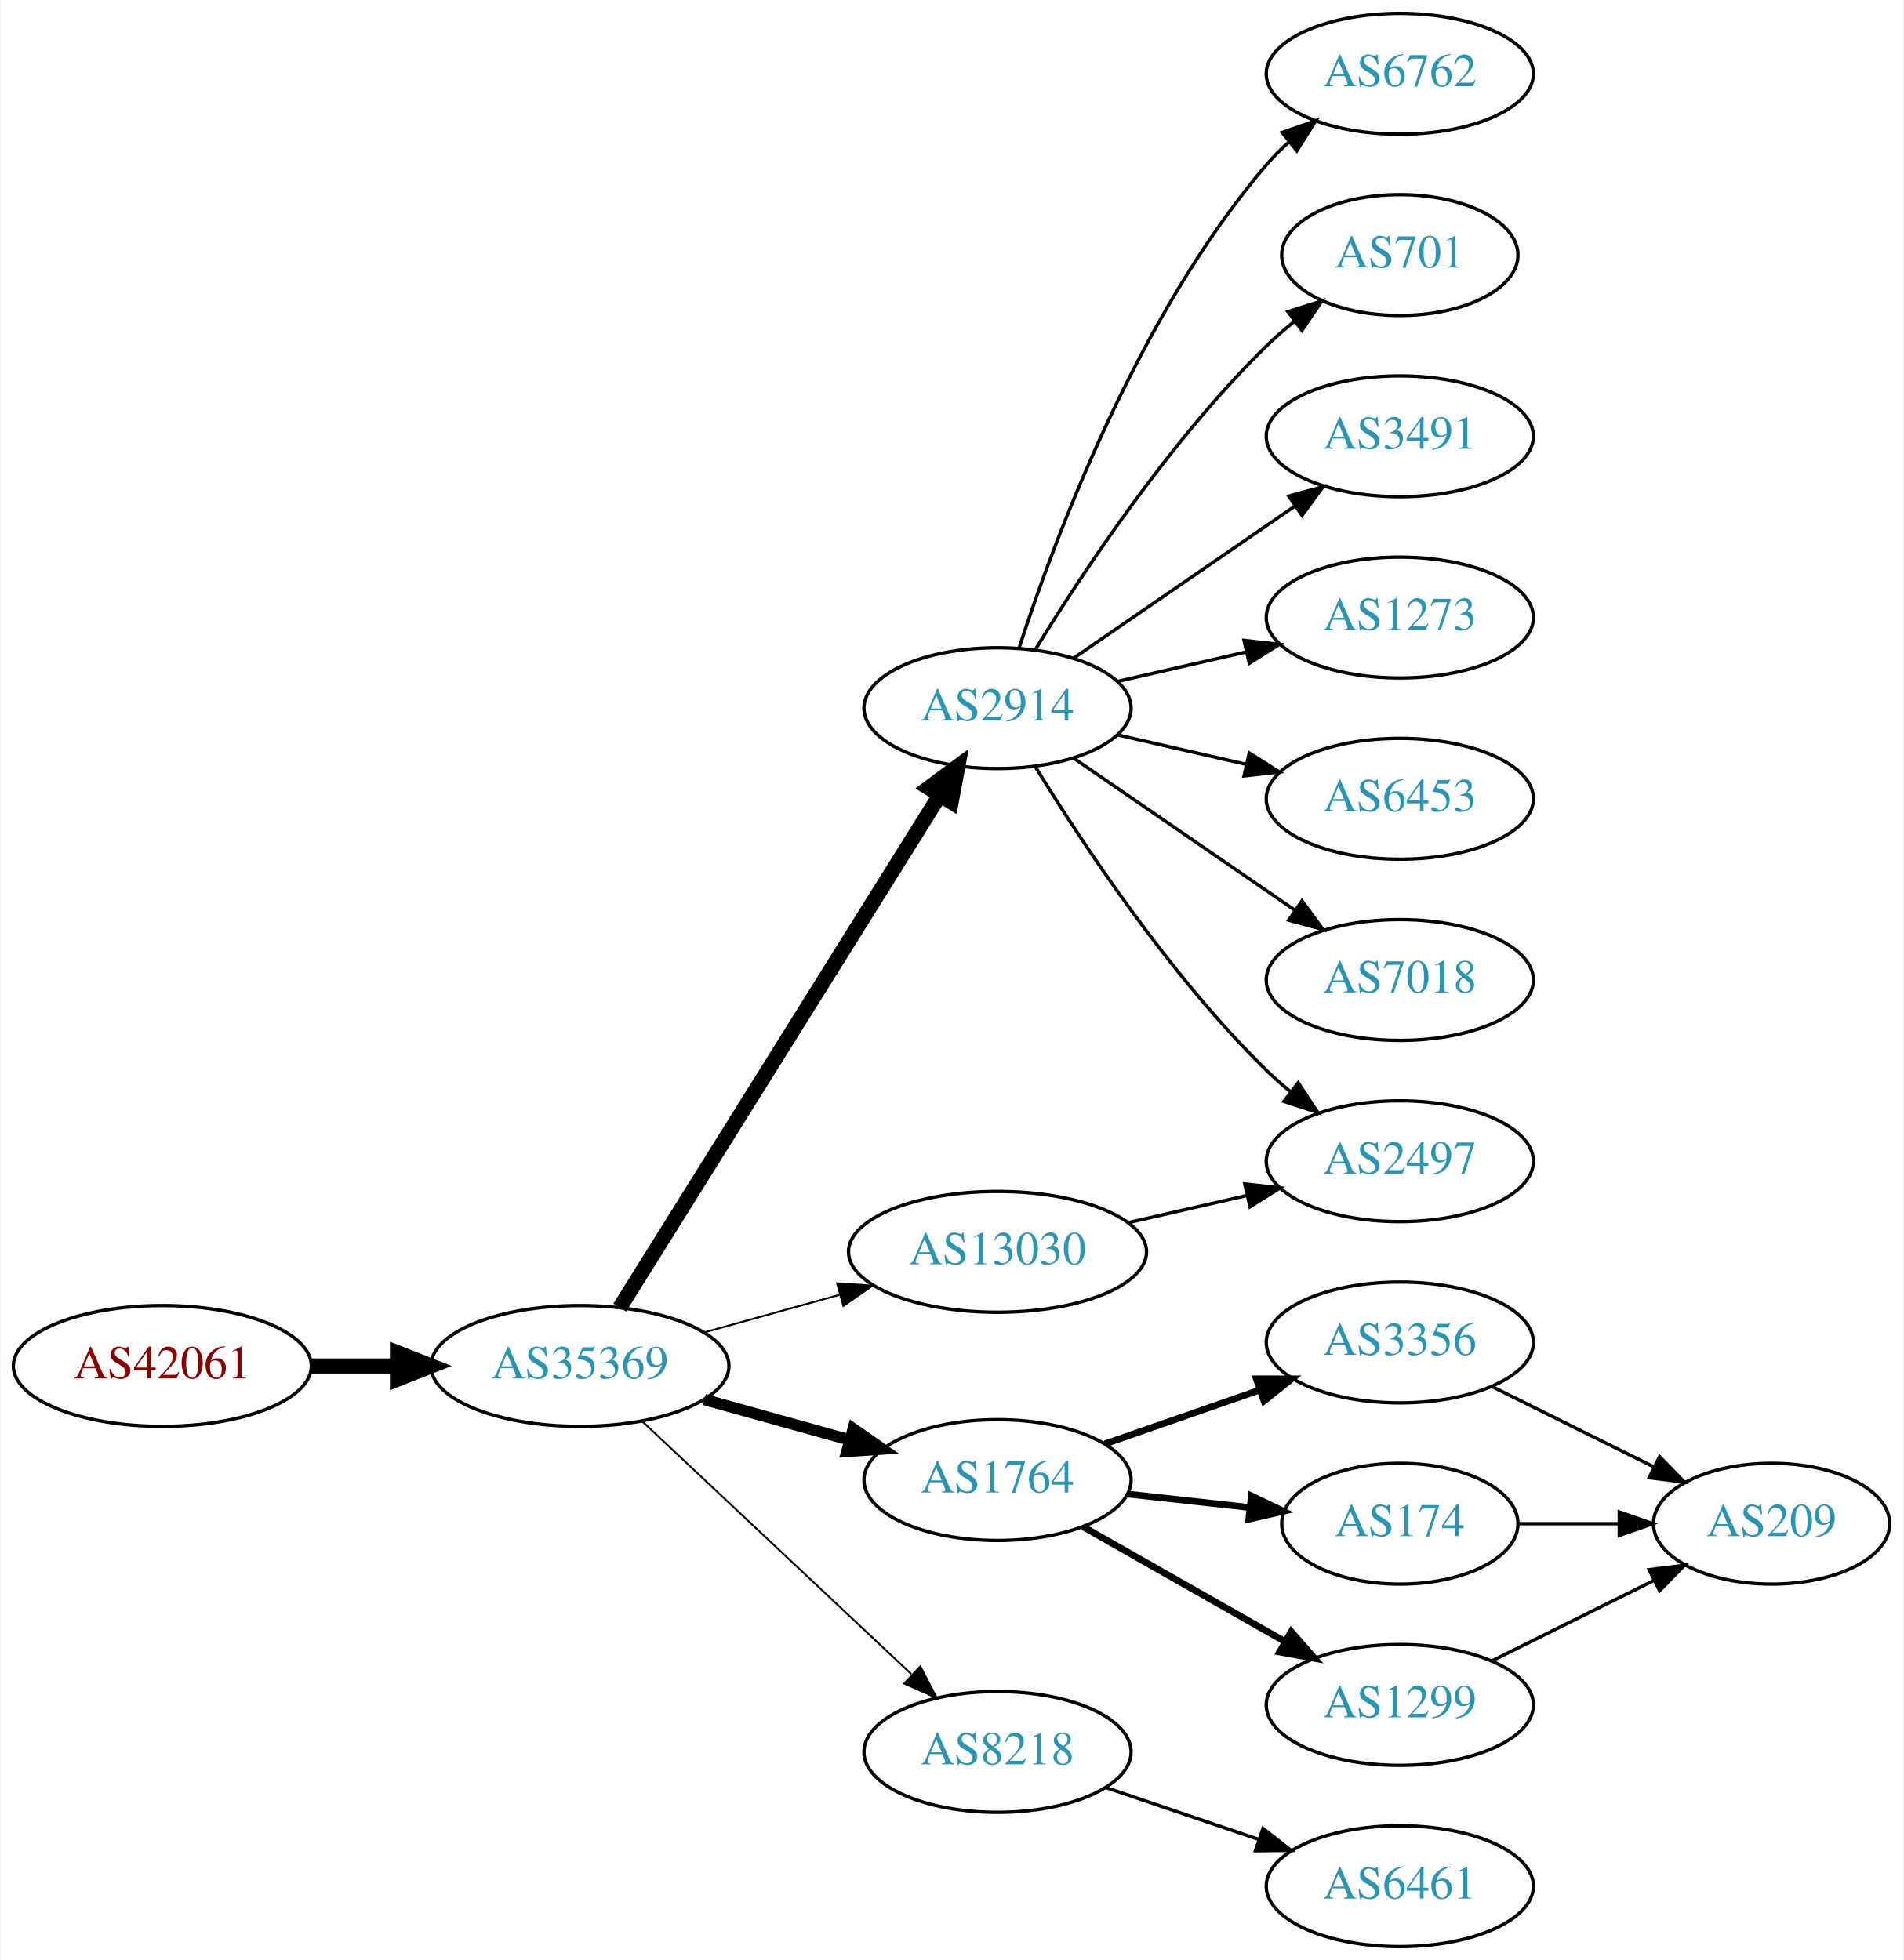
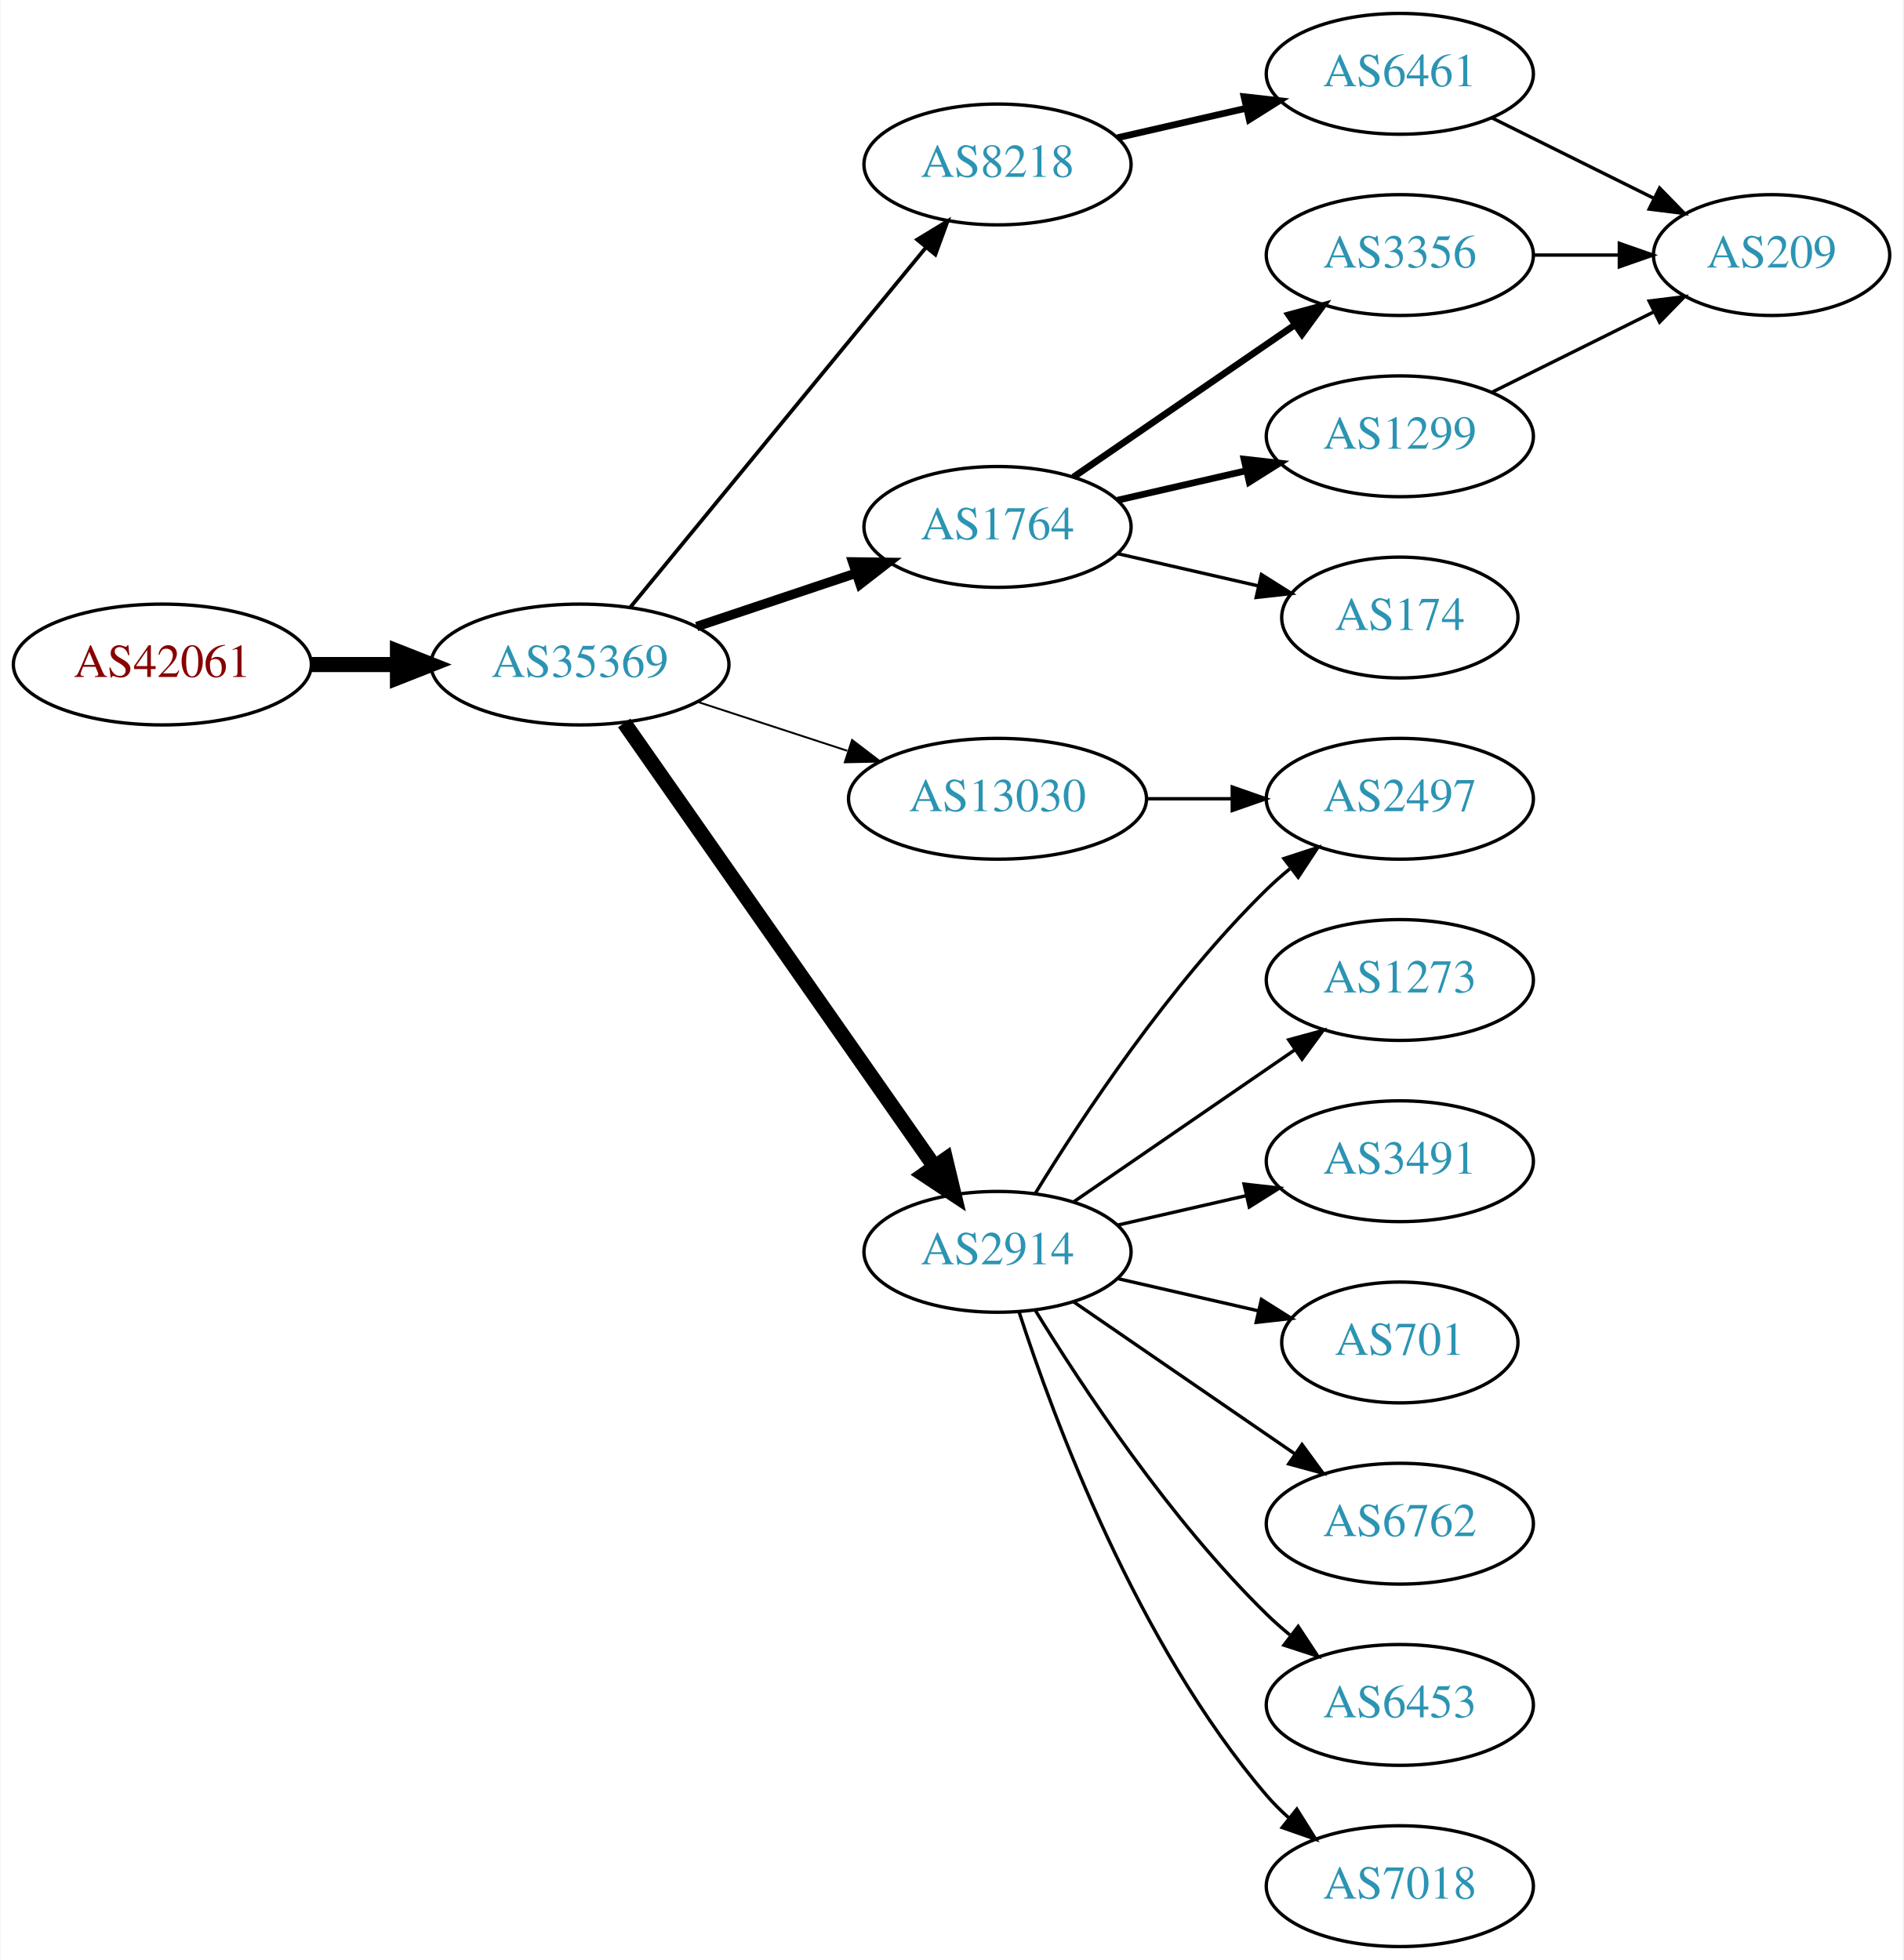
<svg xmlns="http://www.w3.org/2000/svg" xmlns:xlink="http://www.w3.org/1999/xlink" width="567pt" height="584pt" viewBox="0.00 0.00 566.66 584.00">
  <g id="graph0" class="graph" transform="scale(1 1) rotate(0) translate(4 580)">
    <polygon fill="white" stroke="none" points="-4,4 -4,-580 562.663,-580 562.663,4 -4,4" />
    <g id="node1" class="node">
      <g id="a_node1">
        <a xlink:href="/asn/42061" xlink:title="AS42061 ~ LINZAG-AS [AT]">
-           <ellipse fill="#ffffff" stroke="black" cx="44.196" cy="-173" rx="44.393" ry="18" />
-           <text text-anchor="middle" x="44.196" y="-169.3" font-family="Times,serif" font-size="14.00" fill="#880000">AS42061</text>
+           <ellipse fill="#ffffff" stroke="black" cx="44.196" cy="-382" rx="44.393" ry="18" />
+           <text text-anchor="middle" x="44.196" y="-378.3" font-family="Times,serif" font-size="14.00" fill="#880000">AS42061</text>
        </a>
      </g>
    </g>
    <g id="node2" class="node">
      <g id="a_node2">
        <a xlink:href="/asn/35369" xlink:title="AS35369 ~ LINZAG-TELEKOM-AS [AT]">
-           <ellipse fill="#ffffff" stroke="black" cx="168.588" cy="-173" rx="44.393" ry="18" />
-           <text text-anchor="middle" x="168.588" y="-169.3" font-family="Times,serif" font-size="14.00" fill="#2c94b3">AS35369</text>
+           <ellipse fill="#ffffff" stroke="black" cx="168.588" cy="-382" rx="44.393" ry="18" />
+           <text text-anchor="middle" x="168.588" y="-378.3" font-family="Times,serif" font-size="14.00" fill="#2c94b3">AS35369</text>
        </a>
      </g>
    </g>
    <g id="edge1" class="edge">
-       <path fill="none" stroke="black" stroke-width="4.5" d="M88.692,-173C96.898,-173 105.569,-173 114.041,-173" />
-       <polygon fill="black" stroke="black" stroke-width="4.5" points="114.233,-176.938 124.233,-173 114.233,-169.063 114.233,-176.938" />
+       <path fill="none" stroke="black" stroke-width="4.5" d="M88.692,-382C96.898,-382 105.569,-382 114.041,-382" />
+       <polygon fill="black" stroke="black" stroke-width="4.5" points="114.233,-385.938 124.233,-382 114.233,-378.063 114.233,-385.938" />
    </g>
    <g id="node3" class="node">
      <g id="a_node3">
-         <a xlink:href="/asn/2914" xlink:title="AS2914 ~ NTT America, Inc. [US]">
-           <ellipse fill="#ffffff" stroke="black" cx="292.98" cy="-369" rx="39.794" ry="18" />
-           <text text-anchor="middle" x="292.98" y="-365.3" font-family="Times,serif" font-size="14.00" fill="#2c94b3">AS2914</text>
+         <a xlink:href="/asn/8218" xlink:title="AS8218 ~ legacy Neotelecoms [FR]">
+           <ellipse fill="#ffffff" stroke="black" cx="292.98" cy="-531" rx="39.794" ry="18" />
+           <text text-anchor="middle" x="292.98" y="-527.3" font-family="Times,serif" font-size="14.00" fill="#2c94b3">AS8218</text>
        </a>
      </g>
    </g>
    <g id="edge2" class="edge">
-       <path fill="none" stroke="black" stroke-width="4.5" d="M180.45,-190.394C202.043,-224.973 250.462,-302.511 275.81,-343.104" />
-       <polygon fill="black" stroke="black" stroke-width="4.5" points="272.507,-345.249 281.143,-351.645 279.186,-341.078 272.507,-345.249" />
+       <path fill="none" stroke="black" stroke-width="1.125" d="M183.628,-399.092C205.208,-425.364 246.64,-475.802 271.547,-506.125" />
+       <polygon fill="black" stroke="black" stroke-width="1.125" points="269.052,-508.601 278.104,-514.107 274.461,-504.158 269.052,-508.601" />
    </g>
    <g id="node4" class="node">
      <g id="a_node4">
        <a xlink:href="/asn/1764" xlink:title="AS1764 ~ NEXTLAYER-AS [AT]">
-           <ellipse fill="#ffffff" stroke="black" cx="292.98" cy="-139" rx="39.794" ry="18" />
-           <text text-anchor="middle" x="292.98" y="-135.3" font-family="Times,serif" font-size="14.00" fill="#2c94b3">AS1764</text>
+           <ellipse fill="#ffffff" stroke="black" cx="292.98" cy="-423" rx="39.794" ry="18" />
+           <text text-anchor="middle" x="292.98" y="-419.3" font-family="Times,serif" font-size="14.00" fill="#2c94b3">AS1764</text>
        </a>
      </g>
    </g>
    <g id="edge3" class="edge">
-       <path fill="none" stroke="black" stroke-width="3.375" d="M205.648,-162.983C219.152,-159.231 234.633,-154.931 248.723,-151.017" />
-       <polygon fill="black" stroke="black" stroke-width="3.375" points="249.989,-154.298 258.688,-148.249 248.116,-147.553 249.989,-154.298" />
+       <path fill="none" stroke="black" stroke-width="2.812" d="M203.356,-393.312C217.983,-398.212 235.246,-403.994 250.631,-409.148" />
+       <polygon fill="black" stroke="black" stroke-width="2.812" points="249.83,-412.571 260.424,-412.429 252.054,-405.934 249.83,-412.571" />
    </g>
    <g id="node5" class="node">
      <g id="a_node5">
-         <a xlink:href="/asn/8218" xlink:title="AS8218 ~ legacy Neotelecoms [FR]">
-           <ellipse fill="#ffffff" stroke="black" cx="292.98" cy="-58" rx="39.794" ry="18" />
-           <text text-anchor="middle" x="292.98" y="-54.3" font-family="Times,serif" font-size="14.00" fill="#2c94b3">AS8218</text>
+         <a xlink:href="/asn/2914" xlink:title="AS2914 ~ NTT America, Inc. [US]">
+           <ellipse fill="#ffffff" stroke="black" cx="292.98" cy="-207" rx="39.794" ry="18" />
+           <text text-anchor="middle" x="292.98" y="-203.3" font-family="Times,serif" font-size="14.00" fill="#2c94b3">AS2914</text>
        </a>
      </g>
    </g>
    <g id="edge4" class="edge">
-       <path fill="none" stroke="black" stroke-width="0.562" d="M187.124,-156.523C208.147,-136.771 243.512,-103.541 267.29,-81.199" />
-       <polygon fill="black" stroke="black" stroke-width="0.562" points="269.981,-83.474 274.872,-74.075 265.187,-78.372 269.981,-83.474" />
+       <path fill="none" stroke="black" stroke-width="4.5" d="M181.771,-364.581C203.454,-333.578 248.829,-268.699 274.07,-232.608" />
+       <polygon fill="black" stroke="black" stroke-width="4.5" points="277.523,-234.542 280.027,-224.091 271.069,-230.029 277.523,-234.542" />
    </g>
    <g id="node6" class="node">
      <g id="a_node6">
        <a xlink:href="/asn/13030" xlink:title="AS13030 ~ Init7 (Switzerland) Ltd. [CH]">
-           <ellipse fill="#ffffff" stroke="black" cx="292.98" cy="-207" rx="44.393" ry="18" />
-           <text text-anchor="middle" x="292.98" y="-203.3" font-family="Times,serif" font-size="14.00" fill="#2c94b3">AS13030</text>
+           <ellipse fill="#ffffff" stroke="black" cx="292.98" cy="-342" rx="44.393" ry="18" />
+           <text text-anchor="middle" x="292.98" y="-338.3" font-family="Times,serif" font-size="14.00" fill="#2c94b3">AS13030</text>
        </a>
      </g>
    </g>
    <g id="edge5" class="edge">
-       <path fill="none" stroke="black" stroke-width="0.562" d="M205.648,-183.017C218.235,-186.514 232.538,-190.487 245.832,-194.18" />
-       <polygon fill="black" stroke="black" stroke-width="0.562" points="245.184,-197.633 255.755,-196.937 247.057,-190.888 245.184,-197.633" />
+       <path fill="none" stroke="black" stroke-width="0.562" d="M203.681,-370.858C217.474,-366.35 233.569,-361.09 248.211,-356.305" />
+       <polygon fill="black" stroke="black" stroke-width="0.562" points="249.652,-359.516 258.07,-353.082 247.478,-352.862 249.652,-359.516" />
    </g>
    <g id="node7" class="node">
      <g id="a_node7">
-         <a xlink:href="/asn/6762" xlink:title="AS6762 ~ TELECOM ITALIA SPARKLE S.p.A. [IT]">
+         <a xlink:href="/asn/6461" xlink:title="AS6461 ~ Zayo Bandwidth [US]">
          <ellipse fill="#ffffff" stroke="black" cx="412.823" cy="-558" rx="39.794" ry="18" />
-           <text text-anchor="middle" x="412.823" y="-554.3" font-family="Times,serif" font-size="14.00" fill="#2c94b3">AS6762</text>
+           <text text-anchor="middle" x="412.823" y="-554.3" font-family="Times,serif" font-size="14.00" fill="#2c94b3">AS6461</text>
        </a>
      </g>
    </g>
    <g id="edge6" class="edge">
-       <path fill="none" stroke="black" d="M299.428,-386.991C309.742,-418.816 334.604,-485.927 373.176,-531 375.122,-533.274 377.3,-535.449 379.605,-537.507" />
-       <polygon fill="black" stroke="black" points="377.775,-540.524 387.774,-544.027 382.142,-535.053 377.775,-540.524" />
+       <path fill="none" stroke="black" stroke-width="2" d="M328.7,-538.955C340.7,-541.704 354.32,-544.825 367.013,-547.733" />
+       <polygon fill="black" stroke="black" stroke-width="2" points="366.415,-551.187 376.945,-550.009 367.979,-544.364 366.415,-551.187" />
    </g>
    <g id="node8" class="node">
      <g id="a_node8">
-         <a xlink:href="/asn/701" xlink:title="AS701 ~ UUNET [US]">
-           <ellipse fill="#ffffff" stroke="black" cx="412.823" cy="-504" rx="35.194" ry="18" />
-           <text text-anchor="middle" x="412.823" y="-500.3" font-family="Times,serif" font-size="14.00" fill="#2c94b3">AS701</text>
+         <a xlink:href="/asn/3356" xlink:title="AS3356 ~ Level 3 Parent, LLC [US]">
+           <ellipse fill="#ffffff" stroke="black" cx="412.823" cy="-504" rx="39.794" ry="18" />
+           <text text-anchor="middle" x="412.823" y="-500.3" font-family="Times,serif" font-size="14.00" fill="#2c94b3">AS3356</text>
        </a>
      </g>
    </g>
    <g id="edge7" class="edge">
-       <path fill="none" stroke="black" d="M304.246,-386.44C318.055,-408.991 344.243,-448.722 373.176,-477 375.712,-479.478 378.495,-481.89 381.371,-484.188" />
-       <polygon fill="black" stroke="black" points="379.48,-487.144 389.587,-490.321 383.667,-481.535 379.48,-487.144" />
+       <path fill="none" stroke="black" stroke-width="2" d="M315.595,-437.857C334.083,-450.565 360.897,-468.995 381.526,-483.175" />
+       <polygon fill="black" stroke="black" stroke-width="2" points="379.723,-486.183 389.947,-488.963 383.688,-480.414 379.723,-486.183" />
    </g>
    <g id="node9" class="node">
      <g id="a_node9">
-         <a xlink:href="/asn/3491" xlink:title="AS3491 ~ PCCW Global, Inc. [US]">
+         <a xlink:href="/asn/1299" xlink:title="AS1299 ~ Telia Carrier [EU]">
          <ellipse fill="#ffffff" stroke="black" cx="412.823" cy="-450" rx="39.794" ry="18" />
-           <text text-anchor="middle" x="412.823" y="-446.3" font-family="Times,serif" font-size="14.00" fill="#2c94b3">AS3491</text>
+           <text text-anchor="middle" x="412.823" y="-446.3" font-family="Times,serif" font-size="14.00" fill="#2c94b3">AS1299</text>
        </a>
      </g>
    </g>
    <g id="edge8" class="edge">
-       <path fill="none" stroke="black" d="M315.595,-383.857C334.083,-396.565 360.897,-414.995 381.526,-429.175" />
-       <polygon fill="black" stroke="black" points="379.723,-432.183 389.947,-434.963 383.688,-426.414 379.723,-432.183" />
+       <path fill="none" stroke="black" stroke-width="2" d="M328.7,-430.955C340.7,-433.704 354.32,-436.825 367.013,-439.733" />
+       <polygon fill="black" stroke="black" stroke-width="2" points="366.415,-443.187 376.945,-442.009 367.979,-436.364 366.415,-443.187" />
    </g>
    <g id="node10" class="node">
      <g id="a_node10">
-         <a xlink:href="/asn/1273" xlink:title="AS1273 ~ Vodafone Group PLC [EU]">
-           <ellipse fill="#ffffff" stroke="black" cx="412.823" cy="-396" rx="39.794" ry="18" />
-           <text text-anchor="middle" x="412.823" y="-392.3" font-family="Times,serif" font-size="14.00" fill="#2c94b3">AS1273</text>
+         <a xlink:href="/asn/174" xlink:title="AS174 ~ Cogent Communications [US]">
+           <ellipse fill="#ffffff" stroke="black" cx="412.823" cy="-396" rx="35.194" ry="18" />
+           <text text-anchor="middle" x="412.823" y="-392.3" font-family="Times,serif" font-size="14.00" fill="#2c94b3">AS174</text>
        </a>
      </g>
    </g>
    <g id="edge9" class="edge">
-       <path fill="none" stroke="black" d="M328.7,-376.955C340.7,-379.704 354.32,-382.825 367.013,-385.733" />
-       <polygon fill="black" stroke="black" points="366.415,-389.187 376.945,-388.009 367.979,-382.364 366.415,-389.187" />
+       <path fill="none" stroke="black" d="M328.7,-415.045C341.792,-412.045 356.814,-408.604 370.455,-405.478" />
+       <polygon fill="black" stroke="black" points="371.597,-408.807 380.562,-403.162 370.033,-401.984 371.597,-408.807" />
    </g>
    <g id="node11" class="node">
      <g id="a_node11">
-         <a xlink:href="/asn/2497" xlink:title="AS2497 ~ Internet Initiative Japan Inc. [JP]">
-           <ellipse fill="#ffffff" stroke="black" cx="412.823" cy="-234" rx="39.794" ry="18" />
-           <text text-anchor="middle" x="412.823" y="-230.3" font-family="Times,serif" font-size="14.00" fill="#2c94b3">AS2497</text>
+         <a xlink:href="/asn/1273" xlink:title="AS1273 ~ Vodafone Group PLC [EU]">
+           <ellipse fill="#ffffff" stroke="black" cx="412.823" cy="-288" rx="39.794" ry="18" />
+           <text text-anchor="middle" x="412.823" y="-284.3" font-family="Times,serif" font-size="14.00" fill="#2c94b3">AS1273</text>
        </a>
      </g>
    </g>
    <g id="edge10" class="edge">
-       <path fill="none" stroke="black" d="M304.246,-351.56C318.055,-329.009 344.243,-289.278 373.176,-261 375.317,-258.908 377.634,-256.863 380.034,-254.894" />
-       <polygon fill="black" stroke="black" points="382.544,-257.382 388.375,-248.536 378.301,-251.815 382.544,-257.382" />
+       <path fill="none" stroke="black" d="M315.595,-221.857C334.083,-234.565 360.897,-252.995 381.526,-267.175" />
+       <polygon fill="black" stroke="black" points="379.723,-270.183 389.947,-272.963 383.688,-264.414 379.723,-270.183" />
    </g>
    <g id="node12" class="node">
      <g id="a_node12">
-         <a xlink:href="/asn/6453" xlink:title="AS6453 ~ TATA COMMUNICATIONS (AMERICA) INC [US]">
-           <ellipse fill="#ffffff" stroke="black" cx="412.823" cy="-342" rx="39.794" ry="18" />
-           <text text-anchor="middle" x="412.823" y="-338.3" font-family="Times,serif" font-size="14.00" fill="#2c94b3">AS6453</text>
+         <a xlink:href="/asn/3491" xlink:title="AS3491 ~ PCCW Global, Inc. [US]">
+           <ellipse fill="#ffffff" stroke="black" cx="412.823" cy="-234" rx="39.794" ry="18" />
+           <text text-anchor="middle" x="412.823" y="-230.3" font-family="Times,serif" font-size="14.00" fill="#2c94b3">AS3491</text>
        </a>
      </g>
    </g>
    <g id="edge11" class="edge">
-       <path fill="none" stroke="black" d="M328.7,-361.045C340.7,-358.296 354.32,-355.175 367.013,-352.267" />
-       <polygon fill="black" stroke="black" points="367.979,-355.636 376.945,-349.991 366.415,-348.813 367.979,-355.636" />
+       <path fill="none" stroke="black" d="M328.7,-214.955C340.7,-217.704 354.32,-220.825 367.013,-223.733" />
+       <polygon fill="black" stroke="black" points="366.415,-227.187 376.945,-226.009 367.979,-220.364 366.415,-227.187" />
    </g>
    <g id="node13" class="node">
      <g id="a_node13">
-         <a xlink:href="/asn/7018" xlink:title="AS7018 ~ AT&amp;T Services, Inc. [US]">
-           <ellipse fill="#ffffff" stroke="black" cx="412.823" cy="-288" rx="39.794" ry="18" />
-           <text text-anchor="middle" x="412.823" y="-284.3" font-family="Times,serif" font-size="14.00" fill="#2c94b3">AS7018</text>
+         <a xlink:href="/asn/2497" xlink:title="AS2497 ~ Internet Initiative Japan Inc. [JP]">
+           <ellipse fill="#ffffff" stroke="black" cx="412.823" cy="-342" rx="39.794" ry="18" />
+           <text text-anchor="middle" x="412.823" y="-338.3" font-family="Times,serif" font-size="14.00" fill="#2c94b3">AS2497</text>
        </a>
      </g>
    </g>
    <g id="edge12" class="edge">
-       <path fill="none" stroke="black" d="M315.595,-354.143C334.083,-341.435 360.897,-323.005 381.526,-308.825" />
-       <polygon fill="black" stroke="black" points="383.688,-311.586 389.947,-303.037 379.723,-305.817 383.688,-311.586" />
+       <path fill="none" stroke="black" d="M304.246,-224.44C318.055,-246.991 344.243,-286.722 373.176,-315 375.317,-317.092 377.634,-319.137 380.034,-321.106" />
+       <polygon fill="black" stroke="black" points="378.301,-324.185 388.375,-327.464 382.544,-318.618 378.301,-324.185" />
    </g>
    <g id="node14" class="node">
      <g id="a_node14">
-         <a xlink:href="/asn/3356" xlink:title="AS3356 ~ Level 3 Parent, LLC [US]">
-           <ellipse fill="#ffffff" stroke="black" cx="412.823" cy="-180" rx="39.794" ry="18" />
-           <text text-anchor="middle" x="412.823" y="-176.3" font-family="Times,serif" font-size="14.00" fill="#2c94b3">AS3356</text>
+         <a xlink:href="/asn/701" xlink:title="AS701 ~ UUNET [US]">
+           <ellipse fill="#ffffff" stroke="black" cx="412.823" cy="-180" rx="35.194" ry="18" />
+           <text text-anchor="middle" x="412.823" y="-176.3" font-family="Times,serif" font-size="14.00" fill="#2c94b3">AS701</text>
        </a>
      </g>
    </g>
    <g id="edge13" class="edge">
-       <path fill="none" stroke="black" stroke-width="2" d="M324.942,-149.772C339.039,-154.677 355.915,-160.548 371.029,-165.807" />
-       <polygon fill="black" stroke="black" stroke-width="2" points="370.064,-169.177 380.659,-169.157 372.364,-162.566 370.064,-169.177" />
+       <path fill="none" stroke="black" d="M328.7,-199.045C341.792,-196.045 356.814,-192.604 370.455,-189.478" />
+       <polygon fill="black" stroke="black" points="371.597,-192.807 380.562,-187.162 370.033,-185.984 371.597,-192.807" />
    </g>
    <g id="node15" class="node">
      <g id="a_node15">
-         <a xlink:href="/asn/174" xlink:title="AS174 ~ Cogent Communications [US]">
-           <ellipse fill="#ffffff" stroke="black" cx="412.823" cy="-126" rx="35.194" ry="18" />
-           <text text-anchor="middle" x="412.823" y="-122.3" font-family="Times,serif" font-size="14.00" fill="#2c94b3">AS174</text>
+         <a xlink:href="/asn/6762" xlink:title="AS6762 ~ TELECOM ITALIA SPARKLE S.p.A. [IT]">
+           <ellipse fill="#ffffff" stroke="black" cx="412.823" cy="-126" rx="39.794" ry="18" />
+           <text text-anchor="middle" x="412.823" y="-122.3" font-family="Times,serif" font-size="14.00" fill="#2c94b3">AS6762</text>
        </a>
      </g>
    </g>
    <g id="edge14" class="edge">
-       <path fill="none" stroke="black" stroke-width="2" d="M331.591,-134.851C343.156,-133.575 355.988,-132.16 367.936,-130.841" />
-       <polygon fill="black" stroke="black" stroke-width="2" points="368.598,-134.29 378.154,-129.714 367.83,-127.332 368.598,-134.29" />
+       <path fill="none" stroke="black" d="M315.595,-192.143C334.083,-179.435 360.897,-161.005 381.526,-146.825" />
+       <polygon fill="black" stroke="black" points="383.688,-149.586 389.947,-141.037 379.723,-143.817 383.688,-149.586" />
    </g>
    <g id="node16" class="node">
      <g id="a_node16">
-         <a xlink:href="/asn/1299" xlink:title="AS1299 ~ Telia Carrier [EU]">
+         <a xlink:href="/asn/6453" xlink:title="AS6453 ~ TATA COMMUNICATIONS (AMERICA) INC [US]">
          <ellipse fill="#ffffff" stroke="black" cx="412.823" cy="-72" rx="39.794" ry="18" />
-           <text text-anchor="middle" x="412.823" y="-68.3" font-family="Times,serif" font-size="14.00" fill="#2c94b3">AS1299</text>
+           <text text-anchor="middle" x="412.823" y="-68.3" font-family="Times,serif" font-size="14.00" fill="#2c94b3">AS6453</text>
        </a>
      </g>
    </g>
    <g id="edge15" class="edge">
-       <path fill="none" stroke="black" stroke-width="2" d="M318.397,-125.118C335.857,-115.191 359.558,-101.716 378.718,-90.822" />
-       <polygon fill="black" stroke="black" stroke-width="2" points="380.474,-93.85 387.437,-85.865 377.014,-87.765 380.474,-93.85" />
+       <path fill="none" stroke="black" d="M304.246,-189.56C318.055,-167.009 344.243,-127.278 373.176,-99 375.317,-96.908 377.634,-94.863 380.034,-92.894" />
+       <polygon fill="black" stroke="black" points="382.544,-95.382 388.375,-86.536 378.301,-89.815 382.544,-95.382" />
    </g>
    <g id="node17" class="node">
      <g id="a_node17">
-         <a xlink:href="/asn/6461" xlink:title="AS6461 ~ Zayo Bandwidth [US]">
+         <a xlink:href="/asn/7018" xlink:title="AS7018 ~ AT&amp;T Services, Inc. [US]">
          <ellipse fill="#ffffff" stroke="black" cx="412.823" cy="-18" rx="39.794" ry="18" />
-           <text text-anchor="middle" x="412.823" y="-14.3" font-family="Times,serif" font-size="14.00" fill="#2c94b3">AS6461</text>
+           <text text-anchor="middle" x="412.823" y="-14.3" font-family="Times,serif" font-size="14.00" fill="#2c94b3">AS7018</text>
        </a>
      </g>
    </g>
    <g id="edge16" class="edge">
-       <path fill="none" stroke="black" d="M325.251,-47.386C339.234,-42.639 355.905,-36.981 370.867,-31.902" />
-       <polygon fill="black" stroke="black" points="372.062,-35.192 380.407,-28.664 369.812,-28.564 372.062,-35.192" />
-     </g>
-     <g id="edge20" class="edge">
-       <path fill="none" stroke="black" d="M331.915,-215.692C343.156,-218.267 355.568,-221.111 367.192,-223.774" />
-       <polygon fill="black" stroke="black" points="366.624,-227.235 377.153,-226.057 368.188,-220.412 366.624,-227.235" />
+       <path fill="none" stroke="black" d="M299.428,-189.009C309.742,-157.184 334.604,-90.073 373.176,-45 375.122,-42.726 377.3,-40.551 379.605,-38.493" />
+       <polygon fill="black" stroke="black" points="382.142,-40.947 387.774,-31.973 377.775,-35.476 382.142,-40.947" />
+     </g>
+     <g id="edge18" class="edge">
+       <path fill="none" stroke="black" d="M337.191,-342C345.504,-342 354.267,-342 362.749,-342" />
+       <polygon fill="black" stroke="black" points="362.908,-345.5 372.908,-342 362.908,-338.5 362.908,-345.5" />
    </g>
    <g id="node18" class="node">
      <g id="a_node18">
        <a xlink:href="/asn/209" xlink:title="AS209 ~ CenturyLink Communications, LLC [US]">
-           <ellipse fill="#ffffff" stroke="black" cx="523.566" cy="-126" rx="35.194" ry="18" />
-           <text text-anchor="middle" x="523.566" y="-122.3" font-family="Times,serif" font-size="14.00" fill="#2c94b3">AS209</text>
-         </a>
-       </g>
+           <ellipse fill="#ffffff" stroke="black" cx="523.566" cy="-504" rx="35.194" ry="18" />
+           <text text-anchor="middle" x="523.566" y="-500.3" font-family="Times,serif" font-size="14.00" fill="#2c94b3">AS209</text>
+         </a>
+       </g>
+     </g>
+     <g id="edge20" class="edge">
+       <path fill="none" stroke="black" d="M440.147,-544.928C454.618,-537.742 472.739,-528.744 488.302,-521.015" />
+       <polygon fill="black" stroke="black" points="490.206,-523.977 497.606,-516.395 487.092,-517.708 490.206,-523.977" />
+     </g>
+     <g id="edge19" class="edge">
+       <path fill="none" stroke="black" d="M452.775,-504C461.007,-504 469.753,-504 478.169,-504" />
+       <polygon fill="black" stroke="black" points="478.214,-507.5 488.214,-504 478.214,-500.5 478.214,-507.5" />
    </g>
    <g id="edge17" class="edge">
-       <path fill="none" stroke="black" d="M440.147,-166.928C454.618,-159.742 472.739,-150.744 488.302,-143.015" />
-       <polygon fill="black" stroke="black" points="490.206,-145.977 497.606,-138.395 487.092,-139.708 490.206,-145.977" />
-     </g>
-     <g id="edge18" class="edge">
-       <path fill="none" stroke="black" d="M447.932,-126C457.455,-126 467.946,-126 477.977,-126" />
-       <polygon fill="black" stroke="black" points="478.205,-129.5 488.205,-126 478.205,-122.5 478.205,-129.5" />
-     </g>
-     <g id="edge19" class="edge">
-       <path fill="none" stroke="black" d="M440.147,-85.072C454.618,-92.258 472.739,-101.256 488.302,-108.985" />
-       <polygon fill="black" stroke="black" points="487.092,-112.292 497.606,-113.605 490.206,-106.023 487.092,-112.292" />
+       <path fill="none" stroke="black" d="M440.147,-463.072C454.618,-470.258 472.739,-479.256 488.302,-486.985" />
+       <polygon fill="black" stroke="black" points="487.092,-490.292 497.606,-491.605 490.206,-484.023 487.092,-490.292" />
    </g>
  </g>
</svg>
